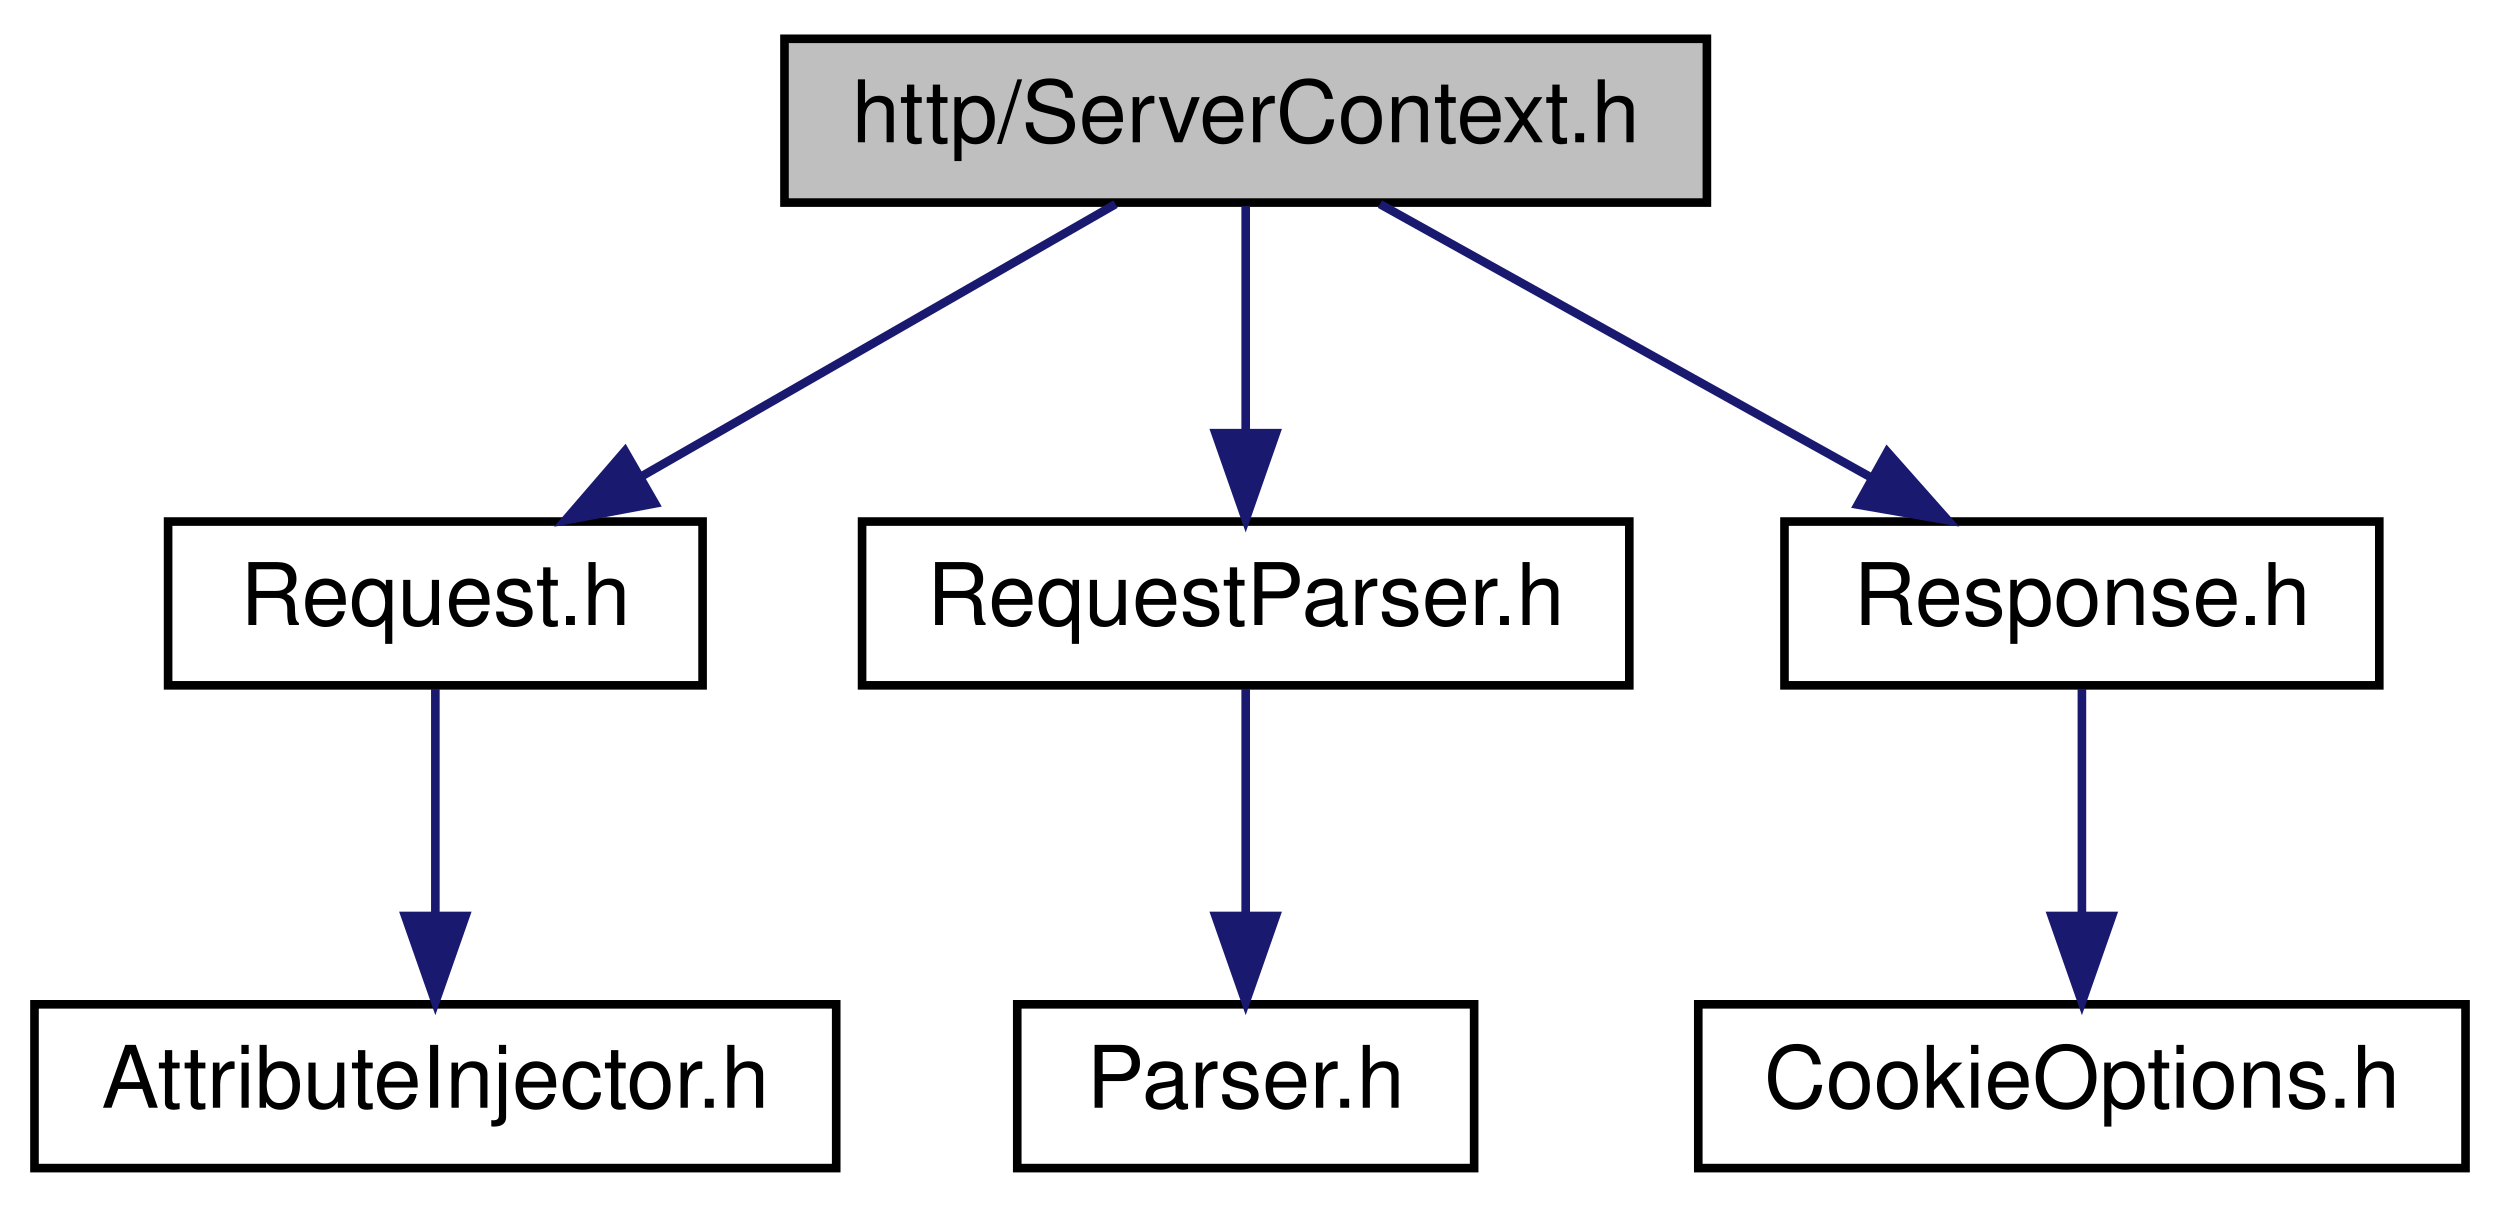
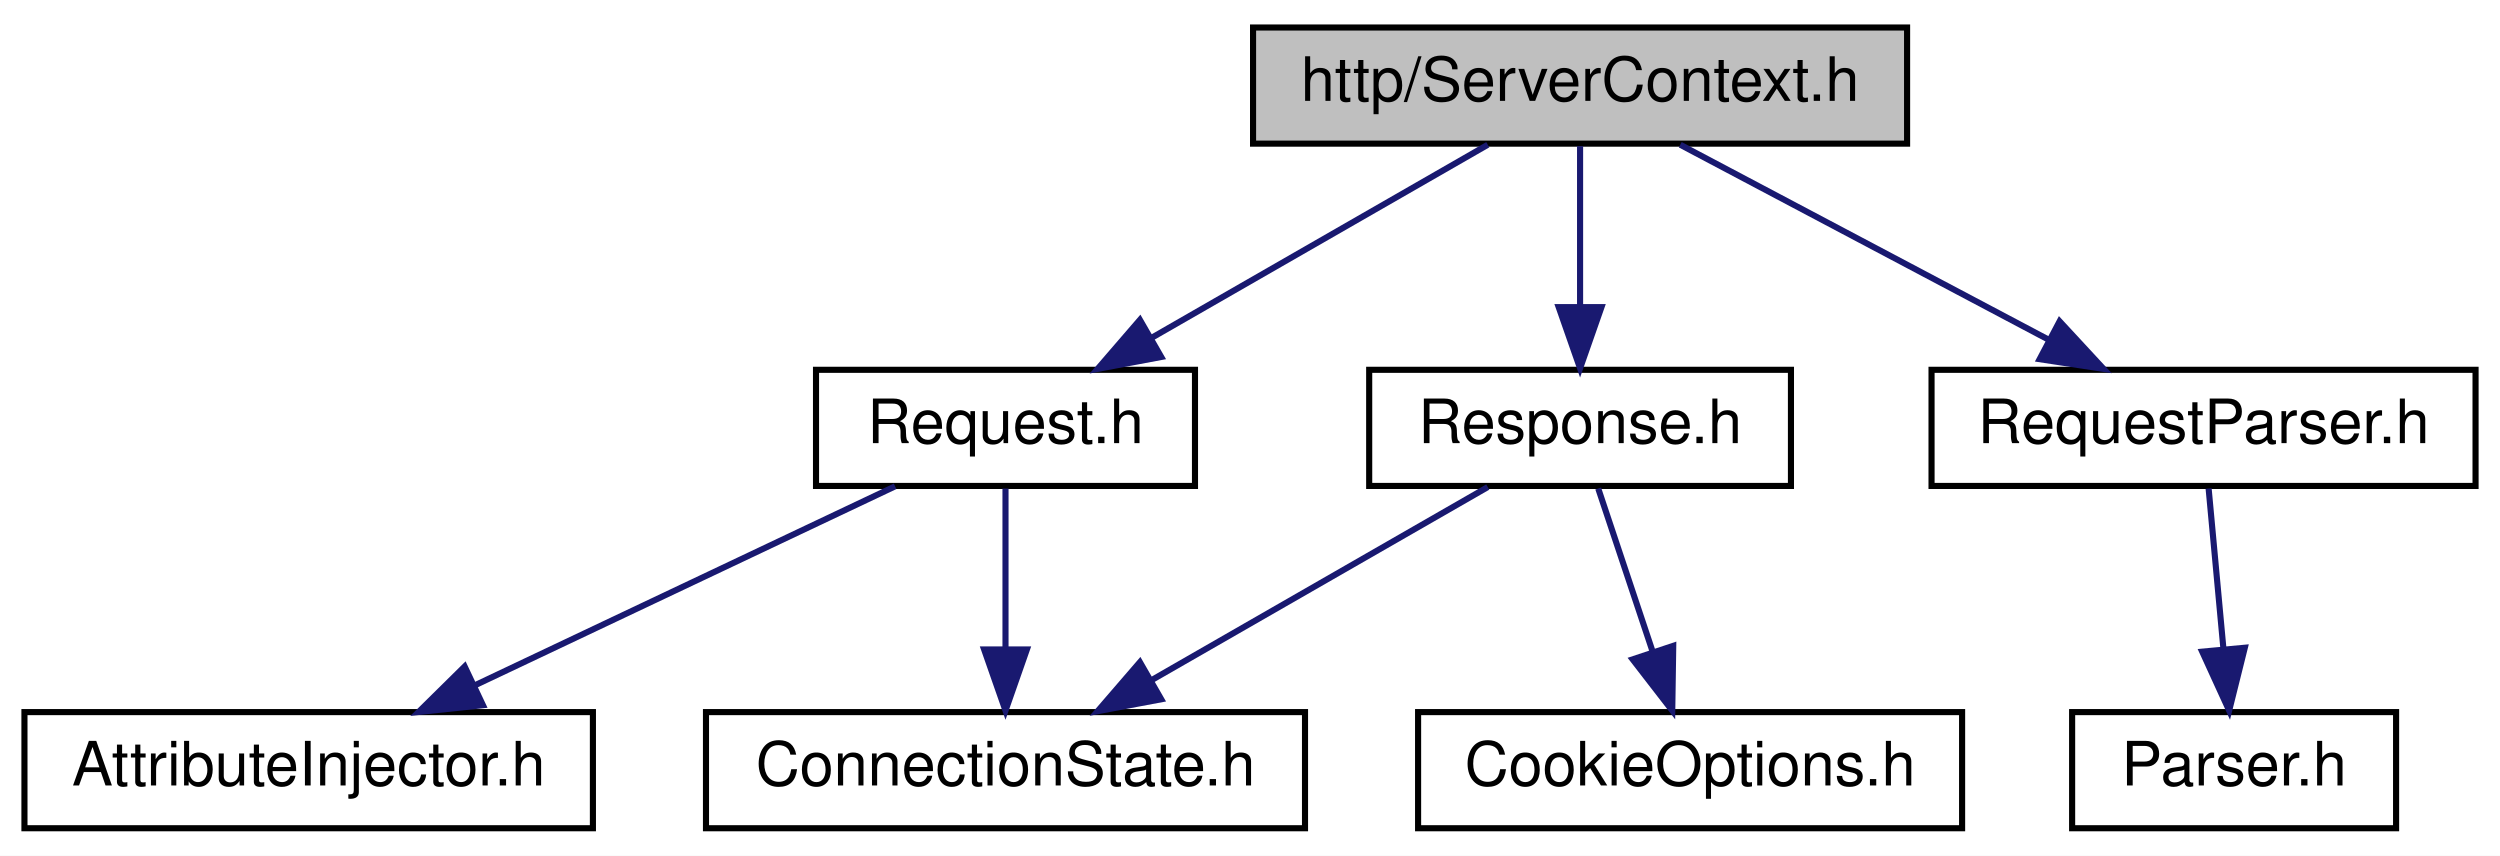
- <svg xmlns="http://www.w3.org/2000/svg" xmlns:xlink="http://www.w3.org/1999/xlink" width="290pt" height="140pt" viewBox="0.00 0.00 290.00 140.00">
+ <svg xmlns="http://www.w3.org/2000/svg" xmlns:xlink="http://www.w3.org/1999/xlink" width="409pt" height="140pt" viewBox="0.00 0.00 409.00 140.00">
  <g id="graph0" class="graph" transform="scale(1 1) rotate(0) translate(4 136)">
-     <polygon fill="white" stroke="transparent" points="-4,4 -4,-136 286,-136 286,4 -4,4" />
+     <polygon fill="white" stroke="transparent" points="-4,4 -4,-136 405,-136 405,4 -4,4" />
    <g id="node1" class="node">
      <g id="a_node1">
        <a xlink:title=" ">
-           <polygon fill="#bfbfbf" stroke="black" points="87,-112.5 87,-131.5 194,-131.5 194,-112.5 87,-112.5" />
-           <text text-anchor="middle" x="140.5" y="-119.5" font-family="Helvetica,sans-Serif" font-size="10.00">http/ServerContext.h</text>
+           <polygon fill="#bfbfbf" stroke="black" points="201,-112.5 201,-131.5 308,-131.5 308,-112.5 201,-112.5" />
+           <text text-anchor="middle" x="254.5" y="-119.5" font-family="Helvetica,sans-Serif" font-size="10.00">http/ServerContext.h</text>
        </a>
      </g>
    </g>
    <g id="node2" class="node">
      <g id="a_node2">
        <a xlink:href="http_2_request_8h.html" target="_top" xlink:title=" ">
-           <polygon fill="white" stroke="black" points="15.5,-56.5 15.5,-75.5 77.5,-75.5 77.5,-56.5 15.5,-56.5" />
-           <text text-anchor="middle" x="46.5" y="-63.5" font-family="Helvetica,sans-Serif" font-size="10.00">Request.h</text>
+           <polygon fill="white" stroke="black" points="129.5,-56.5 129.5,-75.5 191.5,-75.5 191.5,-56.5 129.5,-56.5" />
+           <text text-anchor="middle" x="160.5" y="-63.5" font-family="Helvetica,sans-Serif" font-size="10.00">Request.h</text>
        </a>
      </g>
    </g>
    <g id="edge1" class="edge">
-       <path fill="none" stroke="midnightblue" d="M125.4,-112.32C110.6,-103.82 87.81,-90.73 70.52,-80.8" />
-       <polygon fill="midnightblue" stroke="midnightblue" points="71.98,-77.6 61.57,-75.65 68.49,-83.67 71.98,-77.6" />
+       <path fill="none" stroke="midnightblue" d="M239.4,-112.32C224.6,-103.82 201.81,-90.73 184.52,-80.8" />
+       <polygon fill="midnightblue" stroke="midnightblue" points="185.98,-77.6 175.57,-75.65 182.49,-83.67 185.98,-77.6" />
    </g>
-     <g id="node4" class="node">
-       <g id="a_node4">
+     <g id="node5" class="node">
+       <g id="a_node5">
        <a xlink:href="_request_parser_8h.html" target="_top" xlink:title=" ">
-           <polygon fill="white" stroke="black" points="96,-56.5 96,-75.5 185,-75.5 185,-56.5 96,-56.5" />
-           <text text-anchor="middle" x="140.5" y="-63.5" font-family="Helvetica,sans-Serif" font-size="10.00">RequestParser.h</text>
+           <polygon fill="white" stroke="black" points="312,-56.5 312,-75.5 401,-75.5 401,-56.5 312,-56.5" />
+           <text text-anchor="middle" x="356.5" y="-63.5" font-family="Helvetica,sans-Serif" font-size="10.00">RequestParser.h</text>
        </a>
      </g>
    </g>
-     <g id="edge3" class="edge">
-       <path fill="none" stroke="midnightblue" d="M140.5,-112.08C140.5,-105.01 140.5,-94.86 140.5,-85.99" />
-       <polygon fill="midnightblue" stroke="midnightblue" points="144,-85.75 140.5,-75.75 137,-85.75 144,-85.75" />
+     <g id="edge4" class="edge">
+       <path fill="none" stroke="midnightblue" d="M270.89,-112.32C287.17,-103.7 312.37,-90.36 331.22,-80.39" />
+       <polygon fill="midnightblue" stroke="midnightblue" points="332.95,-83.43 340.15,-75.65 329.68,-77.24 332.95,-83.43" />
    </g>
-     <g id="node6" class="node">
-       <g id="a_node6">
+     <g id="node7" class="node">
+       <g id="a_node7">
        <a xlink:href="http_2_response_8h.html" target="_top" xlink:title=" ">
-           <polygon fill="white" stroke="black" points="203,-56.5 203,-75.5 272,-75.5 272,-56.5 203,-56.5" />
-           <text text-anchor="middle" x="237.5" y="-63.5" font-family="Helvetica,sans-Serif" font-size="10.00">Response.h</text>
+           <polygon fill="white" stroke="black" points="220,-56.5 220,-75.5 289,-75.5 289,-56.5 220,-56.5" />
+           <text text-anchor="middle" x="254.5" y="-63.5" font-family="Helvetica,sans-Serif" font-size="10.00">Response.h</text>
        </a>
      </g>
    </g>
-     <g id="edge5" class="edge">
-       <path fill="none" stroke="midnightblue" d="M156.08,-112.32C171.5,-103.74 195.31,-90.49 213.21,-80.52" />
-       <polygon fill="midnightblue" stroke="midnightblue" points="214.92,-83.58 221.95,-75.65 211.51,-77.46 214.92,-83.58" />
+     <g id="edge6" class="edge">
+       <path fill="none" stroke="midnightblue" d="M254.5,-112.08C254.5,-105.01 254.5,-94.86 254.5,-85.99" />
+       <polygon fill="midnightblue" stroke="midnightblue" points="258,-85.75 254.5,-75.75 251,-85.75 258,-85.75" />
    </g>
    <g id="node3" class="node">
      <g id="a_node3">
        <a xlink:href="_attribute_injector_8h.html" target="_top" xlink:title=" ">
          <polygon fill="white" stroke="black" points="0,-0.5 0,-19.5 93,-19.5 93,-0.5 0,-0.5" />
          <text text-anchor="middle" x="46.5" y="-7.5" font-family="Helvetica,sans-Serif" font-size="10.00">AttributeInjector.h</text>
        </a>
      </g>
    </g>
    <g id="edge2" class="edge">
-       <path fill="none" stroke="midnightblue" d="M46.5,-56.08C46.5,-49.01 46.5,-38.86 46.5,-29.99" />
-       <polygon fill="midnightblue" stroke="midnightblue" points="50,-29.75 46.5,-19.75 43,-29.75 50,-29.75" />
+       <path fill="none" stroke="midnightblue" d="M142.44,-56.44C123.93,-47.68 94.92,-33.94 73.64,-23.86" />
+       <polygon fill="midnightblue" stroke="midnightblue" points="75.01,-20.63 64.48,-19.52 72.02,-26.96 75.01,-20.63" />
    </g>
-     <g id="node5" class="node">
-       <g id="a_node5">
-         <a xlink:href="_parser_8h.html" target="_top" xlink:title=" ">
-           <polygon fill="white" stroke="black" points="114,-0.5 114,-19.5 167,-19.5 167,-0.5 114,-0.5" />
-           <text text-anchor="middle" x="140.5" y="-7.5" font-family="Helvetica,sans-Serif" font-size="10.00">Parser.h</text>
+     <g id="node4" class="node">
+       <g id="a_node4">
+         <a xlink:href="_connection_state_8h.html" target="_top" xlink:title=" ">
+           <polygon fill="white" stroke="black" points="111.5,-0.5 111.5,-19.5 209.5,-19.5 209.5,-0.5 111.5,-0.5" />
+           <text text-anchor="middle" x="160.5" y="-7.5" font-family="Helvetica,sans-Serif" font-size="10.00">ConnectionState.h</text>
        </a>
      </g>
    </g>
-     <g id="edge4" class="edge">
-       <path fill="none" stroke="midnightblue" d="M140.5,-56.08C140.5,-49.01 140.5,-38.86 140.5,-29.99" />
-       <polygon fill="midnightblue" stroke="midnightblue" points="144,-29.75 140.5,-19.75 137,-29.75 144,-29.75" />
+     <g id="edge3" class="edge">
+       <path fill="none" stroke="midnightblue" d="M160.5,-56.08C160.5,-49.01 160.5,-38.86 160.5,-29.99" />
+       <polygon fill="midnightblue" stroke="midnightblue" points="164,-29.75 160.5,-19.75 157,-29.75 164,-29.75" />
    </g>
-     <g id="node7" class="node">
-       <g id="a_node7">
-         <a xlink:href="_cookie_options_8h.html" target="_top" xlink:title=" ">
-           <polygon fill="white" stroke="black" points="193,-0.5 193,-19.5 282,-19.5 282,-0.5 193,-0.5" />
-           <text text-anchor="middle" x="237.5" y="-7.5" font-family="Helvetica,sans-Serif" font-size="10.00">CookieOptions.h</text>
+     <g id="node6" class="node">
+       <g id="a_node6">
+         <a xlink:href="_parser_8h.html" target="_top" xlink:title=" ">
+           <polygon fill="white" stroke="black" points="335,-0.5 335,-19.5 388,-19.5 388,-0.5 335,-0.5" />
+           <text text-anchor="middle" x="361.5" y="-7.5" font-family="Helvetica,sans-Serif" font-size="10.00">Parser.h</text>
        </a>
      </g>
    </g>
-     <g id="edge6" class="edge">
-       <path fill="none" stroke="midnightblue" d="M237.5,-56.08C237.5,-49.01 237.5,-38.86 237.5,-29.99" />
-       <polygon fill="midnightblue" stroke="midnightblue" points="241,-29.75 237.5,-19.75 234,-29.75 241,-29.75" />
+     <g id="edge5" class="edge">
+       <path fill="none" stroke="midnightblue" d="M357.33,-56.08C357.98,-49.01 358.92,-38.86 359.74,-29.99" />
+       <polygon fill="midnightblue" stroke="midnightblue" points="363.25,-30.03 360.69,-19.75 356.28,-29.39 363.25,-30.03" />
+     </g>
+     <g id="edge7" class="edge">
+       <path fill="none" stroke="midnightblue" d="M239.4,-56.32C224.6,-47.82 201.81,-34.73 184.52,-24.8" />
+       <polygon fill="midnightblue" stroke="midnightblue" points="185.98,-21.6 175.57,-19.65 182.49,-27.67 185.98,-21.6" />
+     </g>
+     <g id="node8" class="node">
+       <g id="a_node8">
+         <a xlink:href="_cookie_options_8h.html" target="_top" xlink:title=" ">
+           <polygon fill="white" stroke="black" points="228,-0.5 228,-19.5 317,-19.5 317,-0.5 228,-0.5" />
+           <text text-anchor="middle" x="272.5" y="-7.5" font-family="Helvetica,sans-Serif" font-size="10.00">CookieOptions.h</text>
+         </a>
+       </g>
+     </g>
+     <g id="edge8" class="edge">
+       <path fill="none" stroke="midnightblue" d="M257.47,-56.08C259.88,-48.85 263.36,-38.41 266.37,-29.4" />
+       <polygon fill="midnightblue" stroke="midnightblue" points="269.74,-30.34 269.58,-19.75 263.1,-28.13 269.74,-30.34" />
    </g>
  </g>
</svg>
